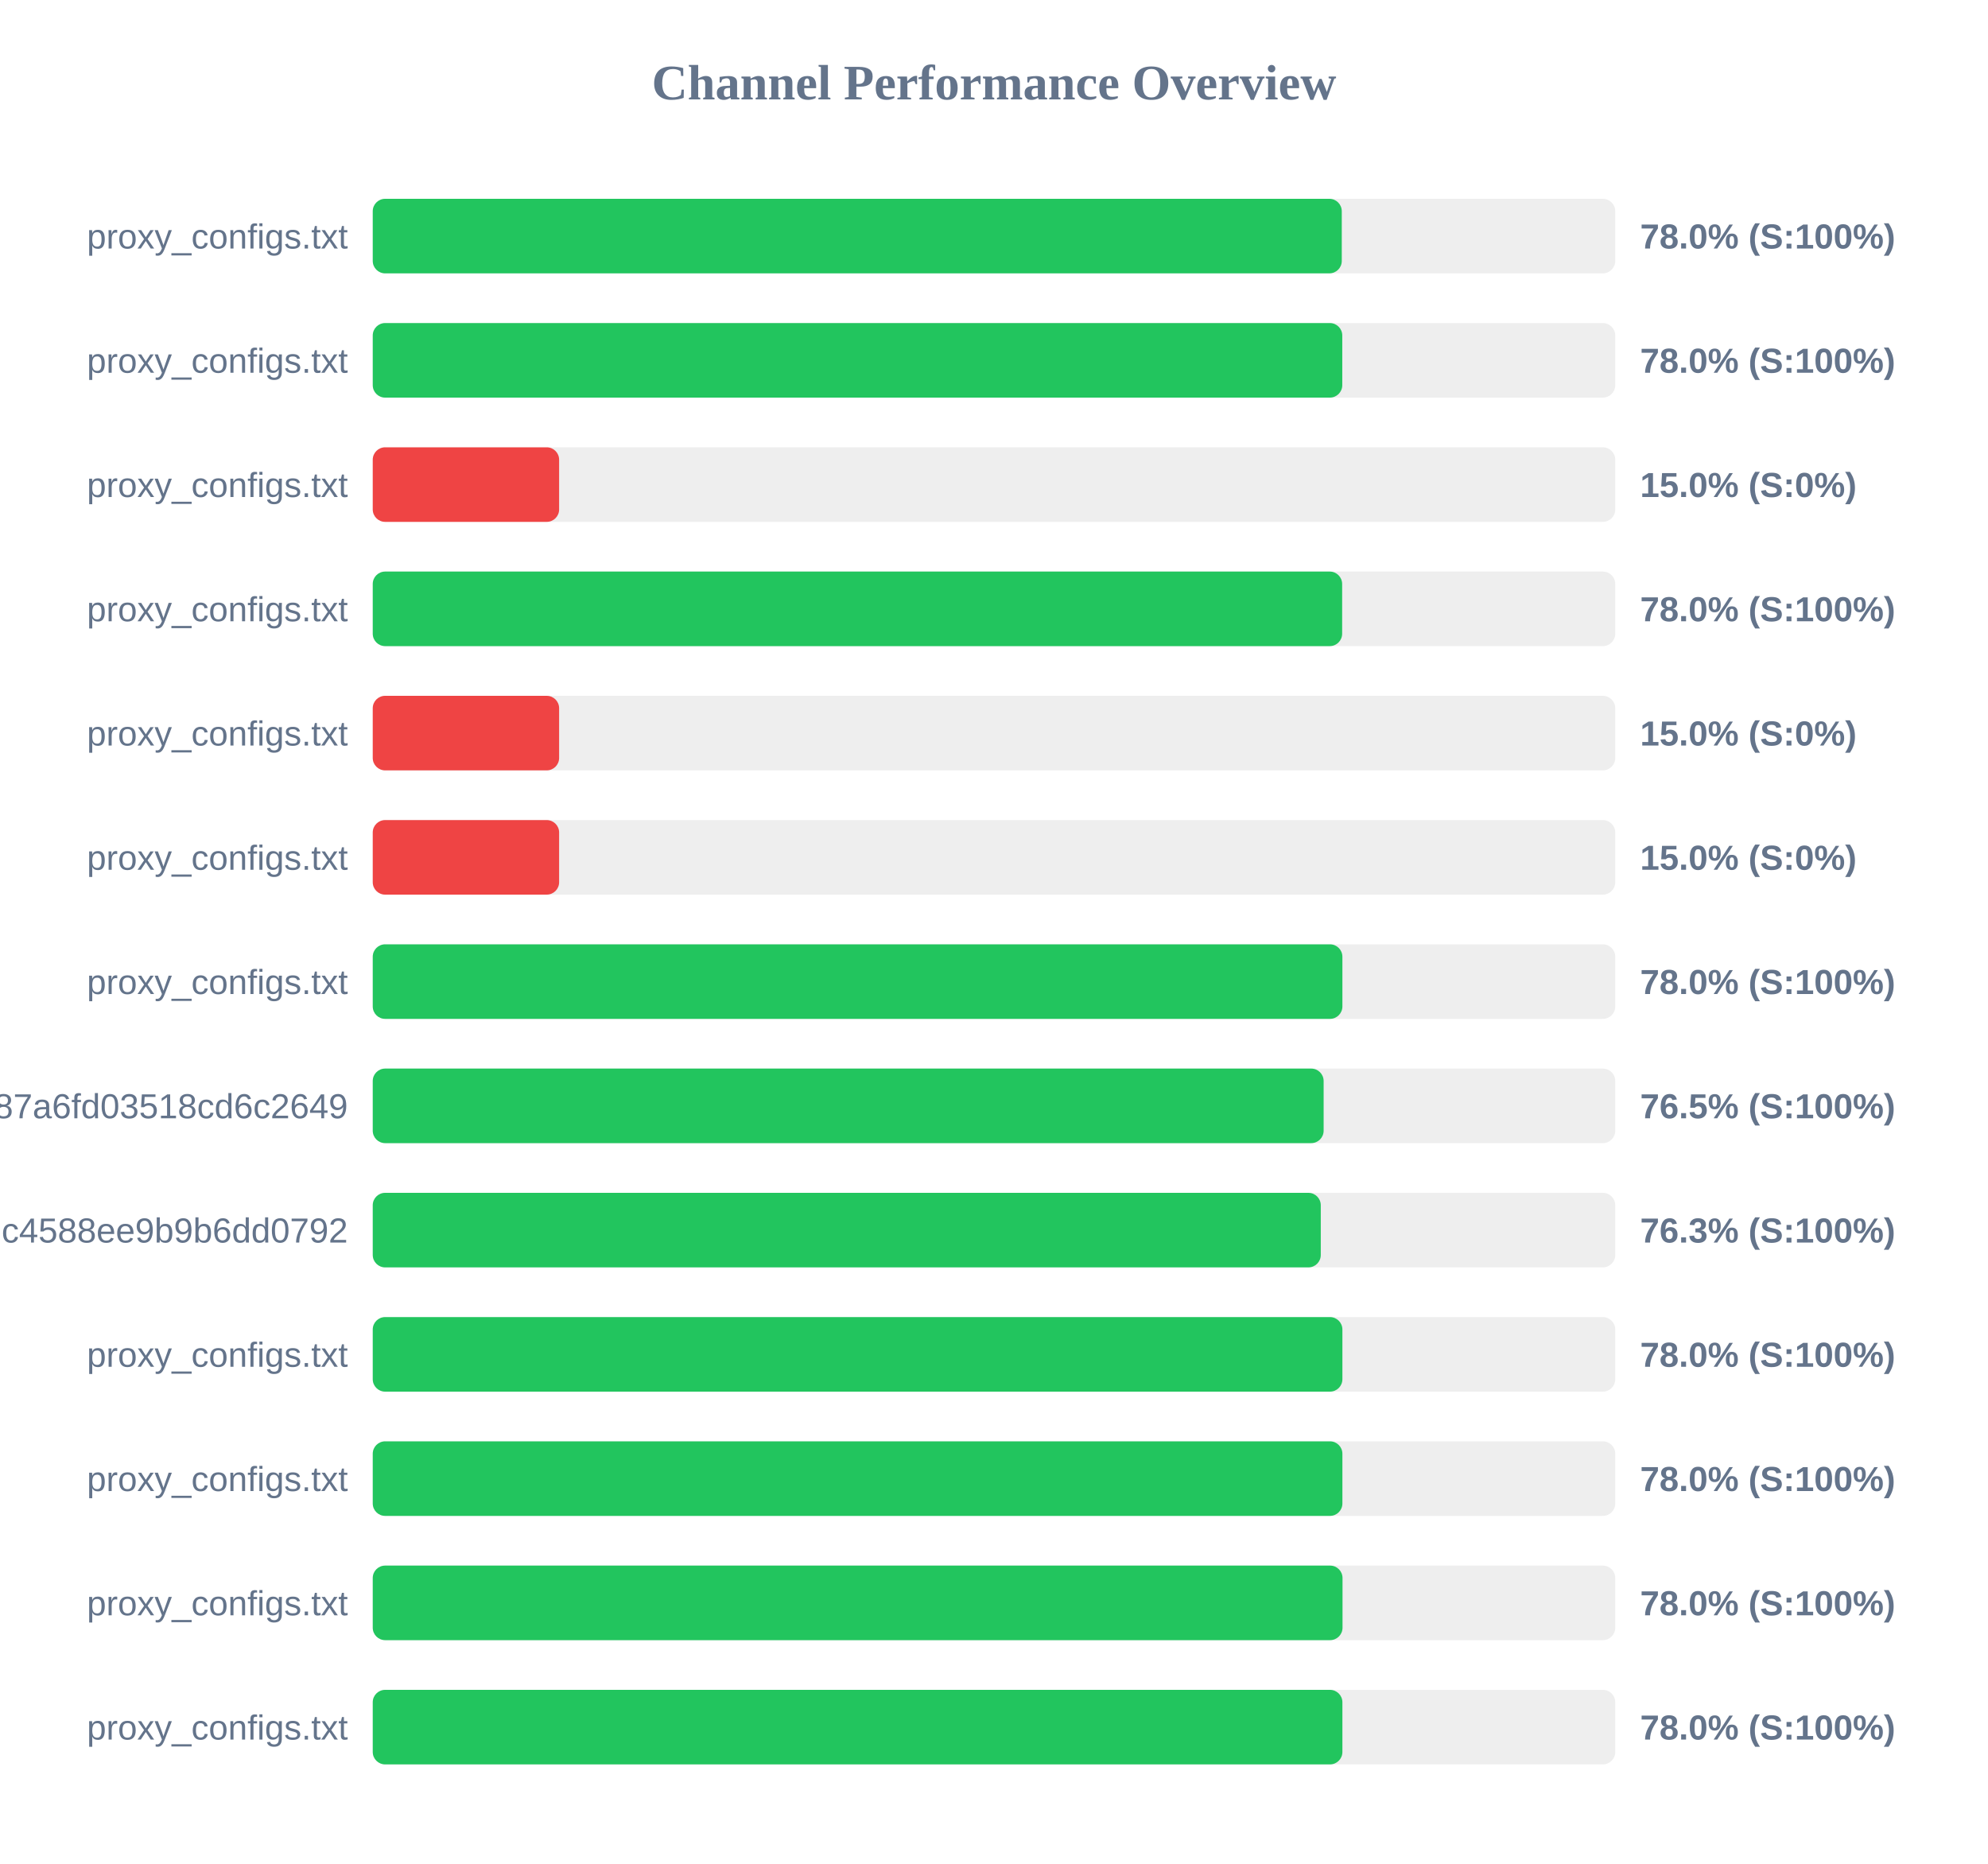
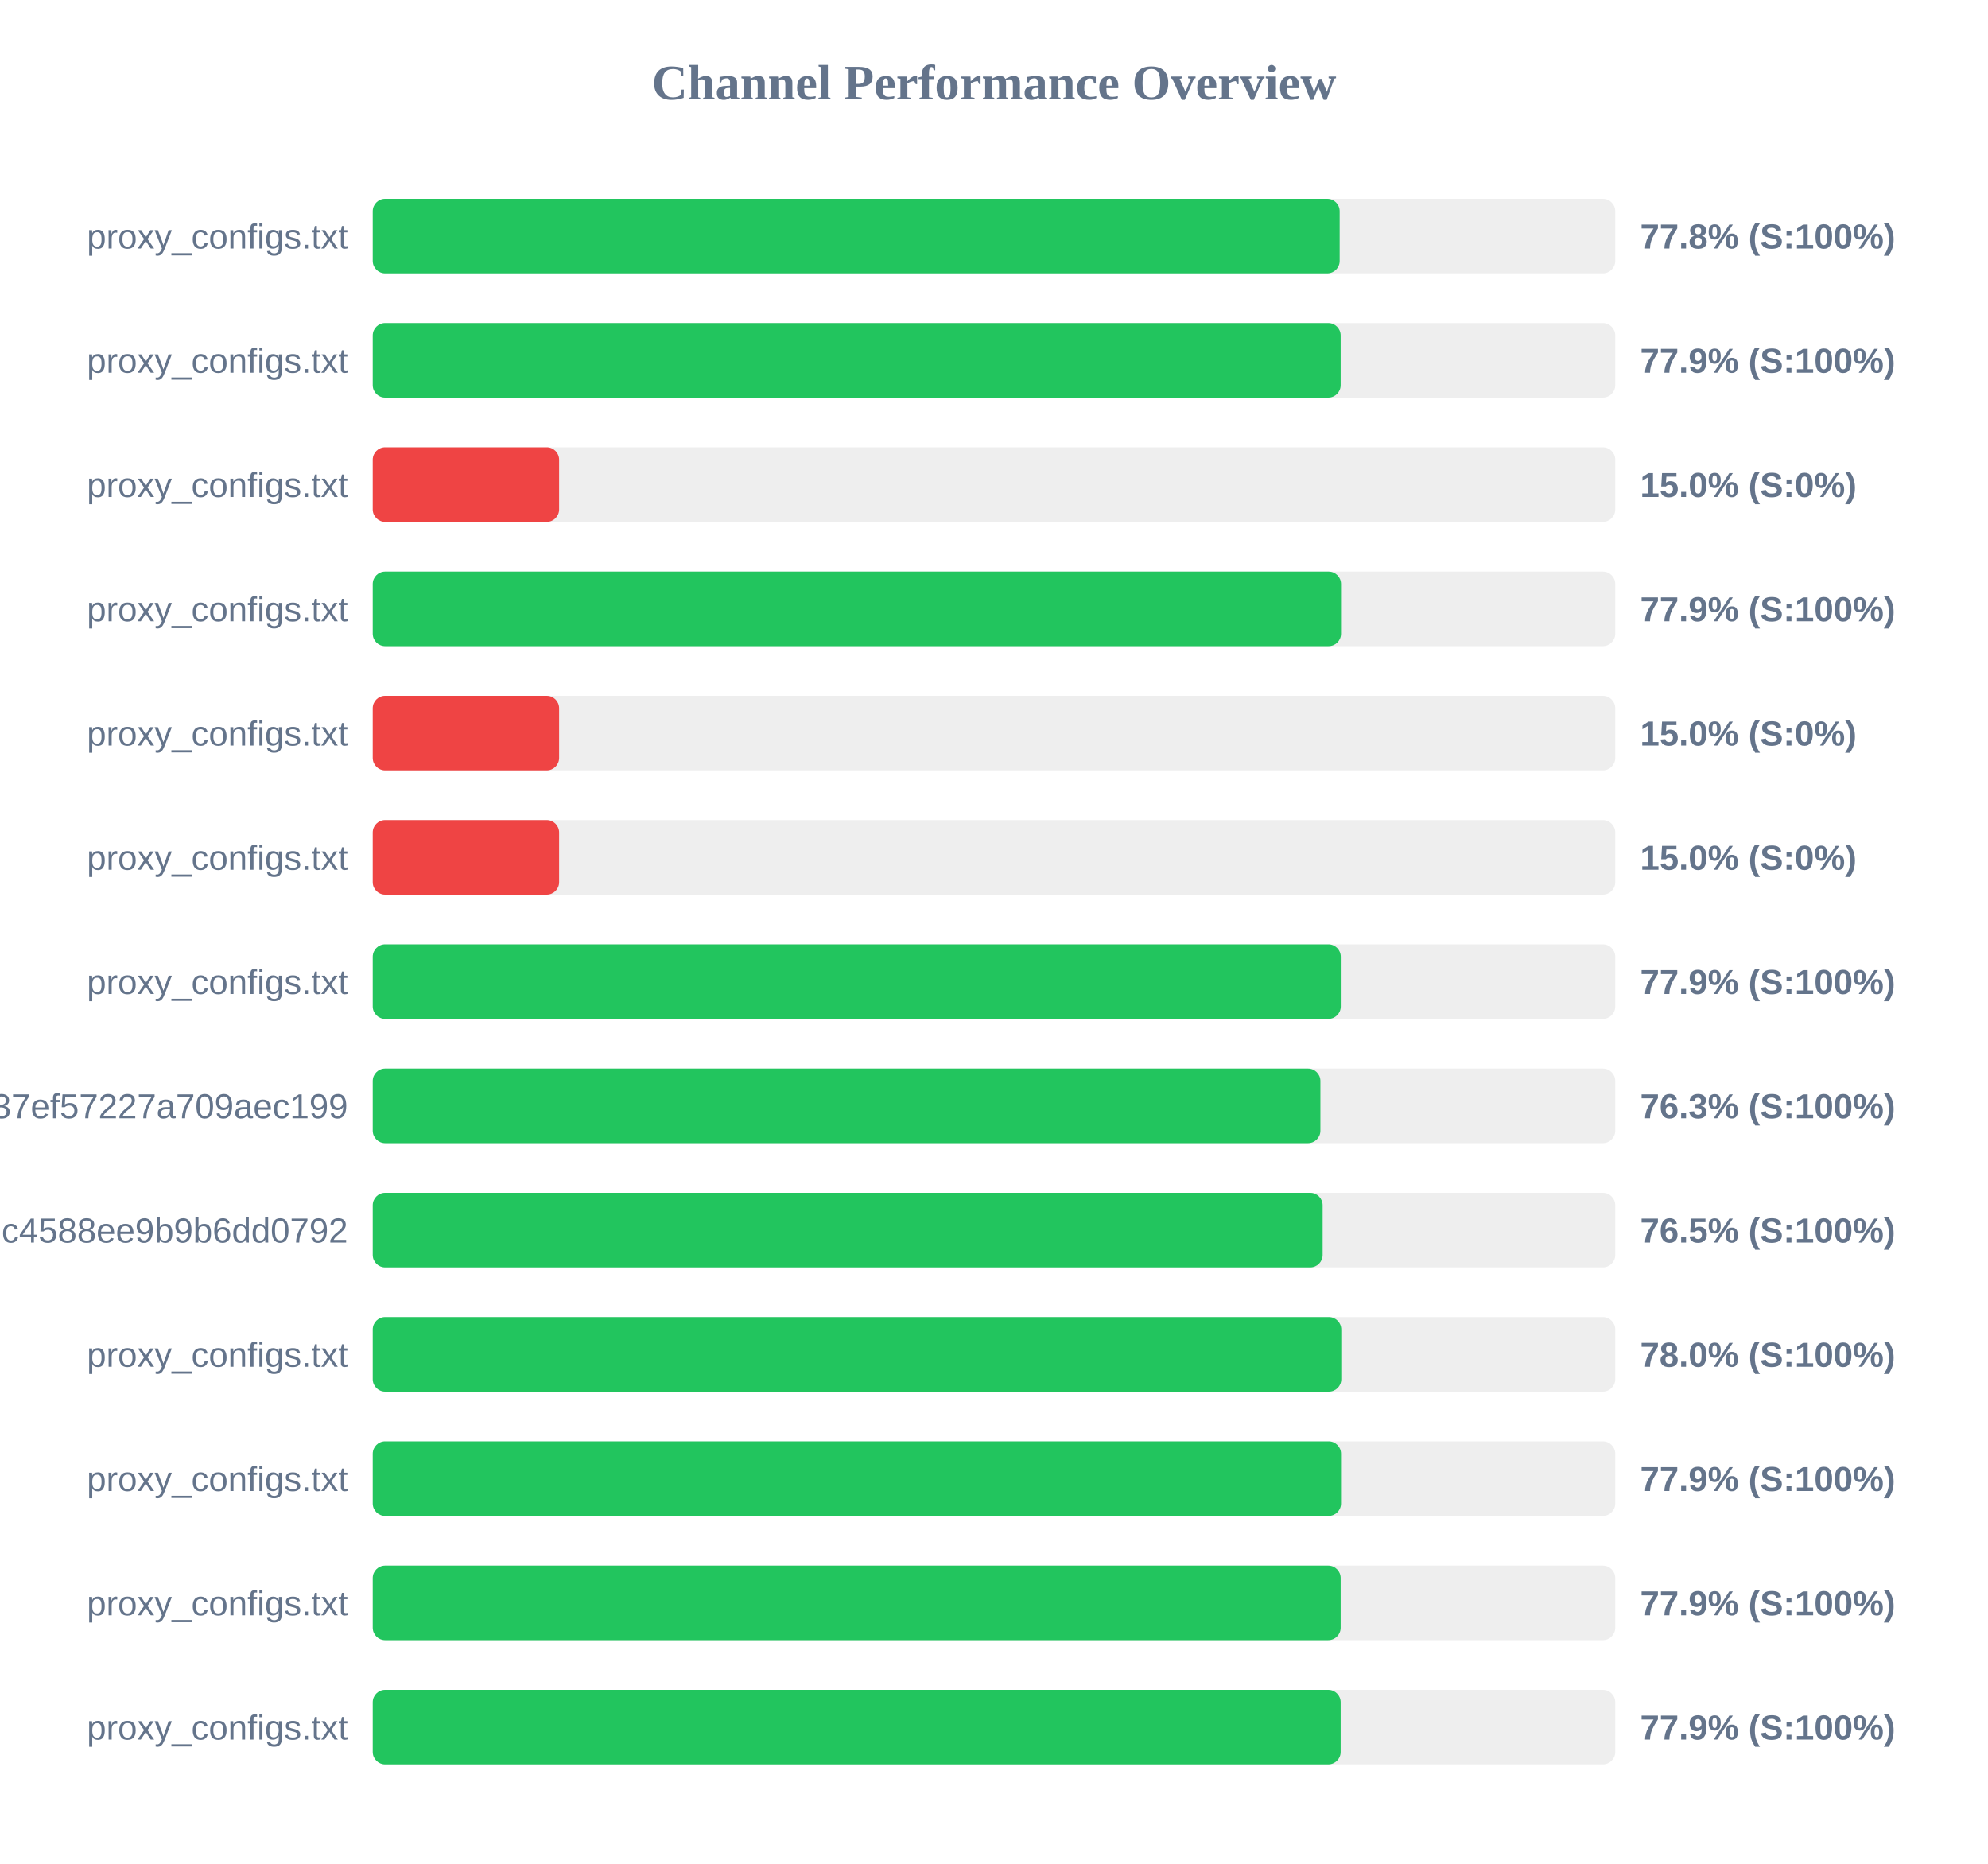
<svg xmlns="http://www.w3.org/2000/svg" width="800" height="750" version="1.1">
  <style>
        .row { font: 14px Arial; fill: #64748b; }
        .score { font: bold 14px Arial; fill: #64748b; }
    </style>
  <text x="400" y="40" text-anchor="middle" font-size="20px" font-weight="bold" fill="#64748b">Channel Performance Overview</text>
  <rect x="150" y="80" width="500" height="30" fill="#eee" rx="5" />
-   <rect x="150" y="80" width="389.95" height="30" fill="#22c55e" rx="5" />
+   <rect x="150" y="80" width="389.1" height="30" fill="#22c55e" rx="5" />
  <text x="140" y="100" text-anchor="end" class="row">proxy_configs.txt</text>
-   <text x="660" y="100" text-anchor="start" class="score">78.0% (S:100%)</text>
+   <text x="660" y="100" text-anchor="start" class="score">77.8% (S:100%)</text>
  <rect x="150" y="130" width="500" height="30" fill="#eee" rx="5" />
-   <rect x="150" y="130" width="390.15" height="30" fill="#22c55e" rx="5" />
+   <rect x="150" y="130" width="389.5" height="30" fill="#22c55e" rx="5" />
  <text x="140" y="150" text-anchor="end" class="row">proxy_configs.txt</text>
-   <text x="660" y="150" text-anchor="start" class="score">78.0% (S:100%)</text>
+   <text x="660" y="150" text-anchor="start" class="score">77.9% (S:100%)</text>
  <rect x="150" y="180" width="500" height="30" fill="#eee" rx="5" />
  <rect x="150" y="180" width="75.0" height="30" fill="#ef4444" rx="5" />
  <text x="140" y="200" text-anchor="end" class="row">proxy_configs.txt</text>
  <text x="660" y="200" text-anchor="start" class="score">15.0% (S:0%)</text>
  <rect x="150" y="230" width="500" height="30" fill="#eee" rx="5" />
-   <rect x="150" y="230" width="390.1" height="30" fill="#22c55e" rx="5" />
+   <rect x="150" y="230" width="389.65" height="30" fill="#22c55e" rx="5" />
  <text x="140" y="250" text-anchor="end" class="row">proxy_configs.txt</text>
-   <text x="660" y="250" text-anchor="start" class="score">78.0% (S:100%)</text>
+   <text x="660" y="250" text-anchor="start" class="score">77.9% (S:100%)</text>
  <rect x="150" y="280" width="500" height="30" fill="#eee" rx="5" />
  <rect x="150" y="280" width="75.0" height="30" fill="#ef4444" rx="5" />
  <text x="140" y="300" text-anchor="end" class="row">proxy_configs.txt</text>
  <text x="660" y="300" text-anchor="start" class="score">15.0% (S:0%)</text>
  <rect x="150" y="330" width="500" height="30" fill="#eee" rx="5" />
  <rect x="150" y="330" width="75.0" height="30" fill="#ef4444" rx="5" />
  <text x="140" y="350" text-anchor="end" class="row">proxy_configs.txt</text>
  <text x="660" y="350" text-anchor="start" class="score">15.0% (S:0%)</text>
  <rect x="150" y="380" width="500" height="30" fill="#eee" rx="5" />
-   <rect x="150" y="380" width="390.2" height="30" fill="#22c55e" rx="5" />
+   <rect x="150" y="380" width="389.55" height="30" fill="#22c55e" rx="5" />
  <text x="140" y="400" text-anchor="end" class="row">proxy_configs.txt</text>
-   <text x="660" y="400" text-anchor="start" class="score">78.0% (S:100%)</text>
+   <text x="660" y="400" text-anchor="start" class="score">77.9% (S:100%)</text>
  <rect x="150" y="430" width="500" height="30" fill="#eee" rx="5" />
-   <rect x="150" y="430" width="382.65" height="30" fill="#22c55e" rx="5" />
-   <text x="140" y="450" text-anchor="end" class="row">subscribe?token=a65ab3a38c5b887a6fd03518cd6c2649</text>
-   <text x="660" y="450" text-anchor="start" class="score">76.5% (S:100%)</text>
+   <rect x="150" y="430" width="381.35" height="30" fill="#22c55e" rx="5" />
+   <text x="140" y="450" text-anchor="end" class="row">subscribe?token=33f9c45d3998037ef57227a709aec199</text>
+   <text x="660" y="450" text-anchor="start" class="score">76.3% (S:100%)</text>
  <rect x="150" y="480" width="500" height="30" fill="#eee" rx="5" />
-   <rect x="150" y="480" width="381.5" height="30" fill="#22c55e" rx="5" />
+   <rect x="150" y="480" width="382.25" height="30" fill="#22c55e" rx="5" />
  <text x="140" y="500" text-anchor="end" class="row">86fcb010421641c4588ee9b9b6dd0792</text>
-   <text x="660" y="500" text-anchor="start" class="score">76.3% (S:100%)</text>
+   <text x="660" y="500" text-anchor="start" class="score">76.5% (S:100%)</text>
  <rect x="150" y="530" width="500" height="30" fill="#eee" rx="5" />
-   <rect x="150" y="530" width="390.2" height="30" fill="#22c55e" rx="5" />
+   <rect x="150" y="530" width="389.75" height="30" fill="#22c55e" rx="5" />
  <text x="140" y="550" text-anchor="end" class="row">proxy_configs.txt</text>
  <text x="660" y="550" text-anchor="start" class="score">78.0% (S:100%)</text>
  <rect x="150" y="580" width="500" height="30" fill="#eee" rx="5" />
-   <rect x="150" y="580" width="390.2" height="30" fill="#22c55e" rx="5" />
+   <rect x="150" y="580" width="389.65" height="30" fill="#22c55e" rx="5" />
  <text x="140" y="600" text-anchor="end" class="row">proxy_configs.txt</text>
-   <text x="660" y="600" text-anchor="start" class="score">78.0% (S:100%)</text>
+   <text x="660" y="600" text-anchor="start" class="score">77.9% (S:100%)</text>
  <rect x="150" y="630" width="500" height="30" fill="#eee" rx="5" />
-   <rect x="150" y="630" width="390.25" height="30" fill="#22c55e" rx="5" />
+   <rect x="150" y="630" width="389.5" height="30" fill="#22c55e" rx="5" />
  <text x="140" y="650" text-anchor="end" class="row">proxy_configs.txt</text>
-   <text x="660" y="650" text-anchor="start" class="score">78.0% (S:100%)</text>
+   <text x="660" y="650" text-anchor="start" class="score">77.9% (S:100%)</text>
  <rect x="150" y="680" width="500" height="30" fill="#eee" rx="5" />
-   <rect x="150" y="680" width="390.2" height="30" fill="#22c55e" rx="5" />
+   <rect x="150" y="680" width="389.5" height="30" fill="#22c55e" rx="5" />
  <text x="140" y="700" text-anchor="end" class="row">proxy_configs.txt</text>
-   <text x="660" y="700" text-anchor="start" class="score">78.0% (S:100%)</text>
+   <text x="660" y="700" text-anchor="start" class="score">77.9% (S:100%)</text>
</svg>
